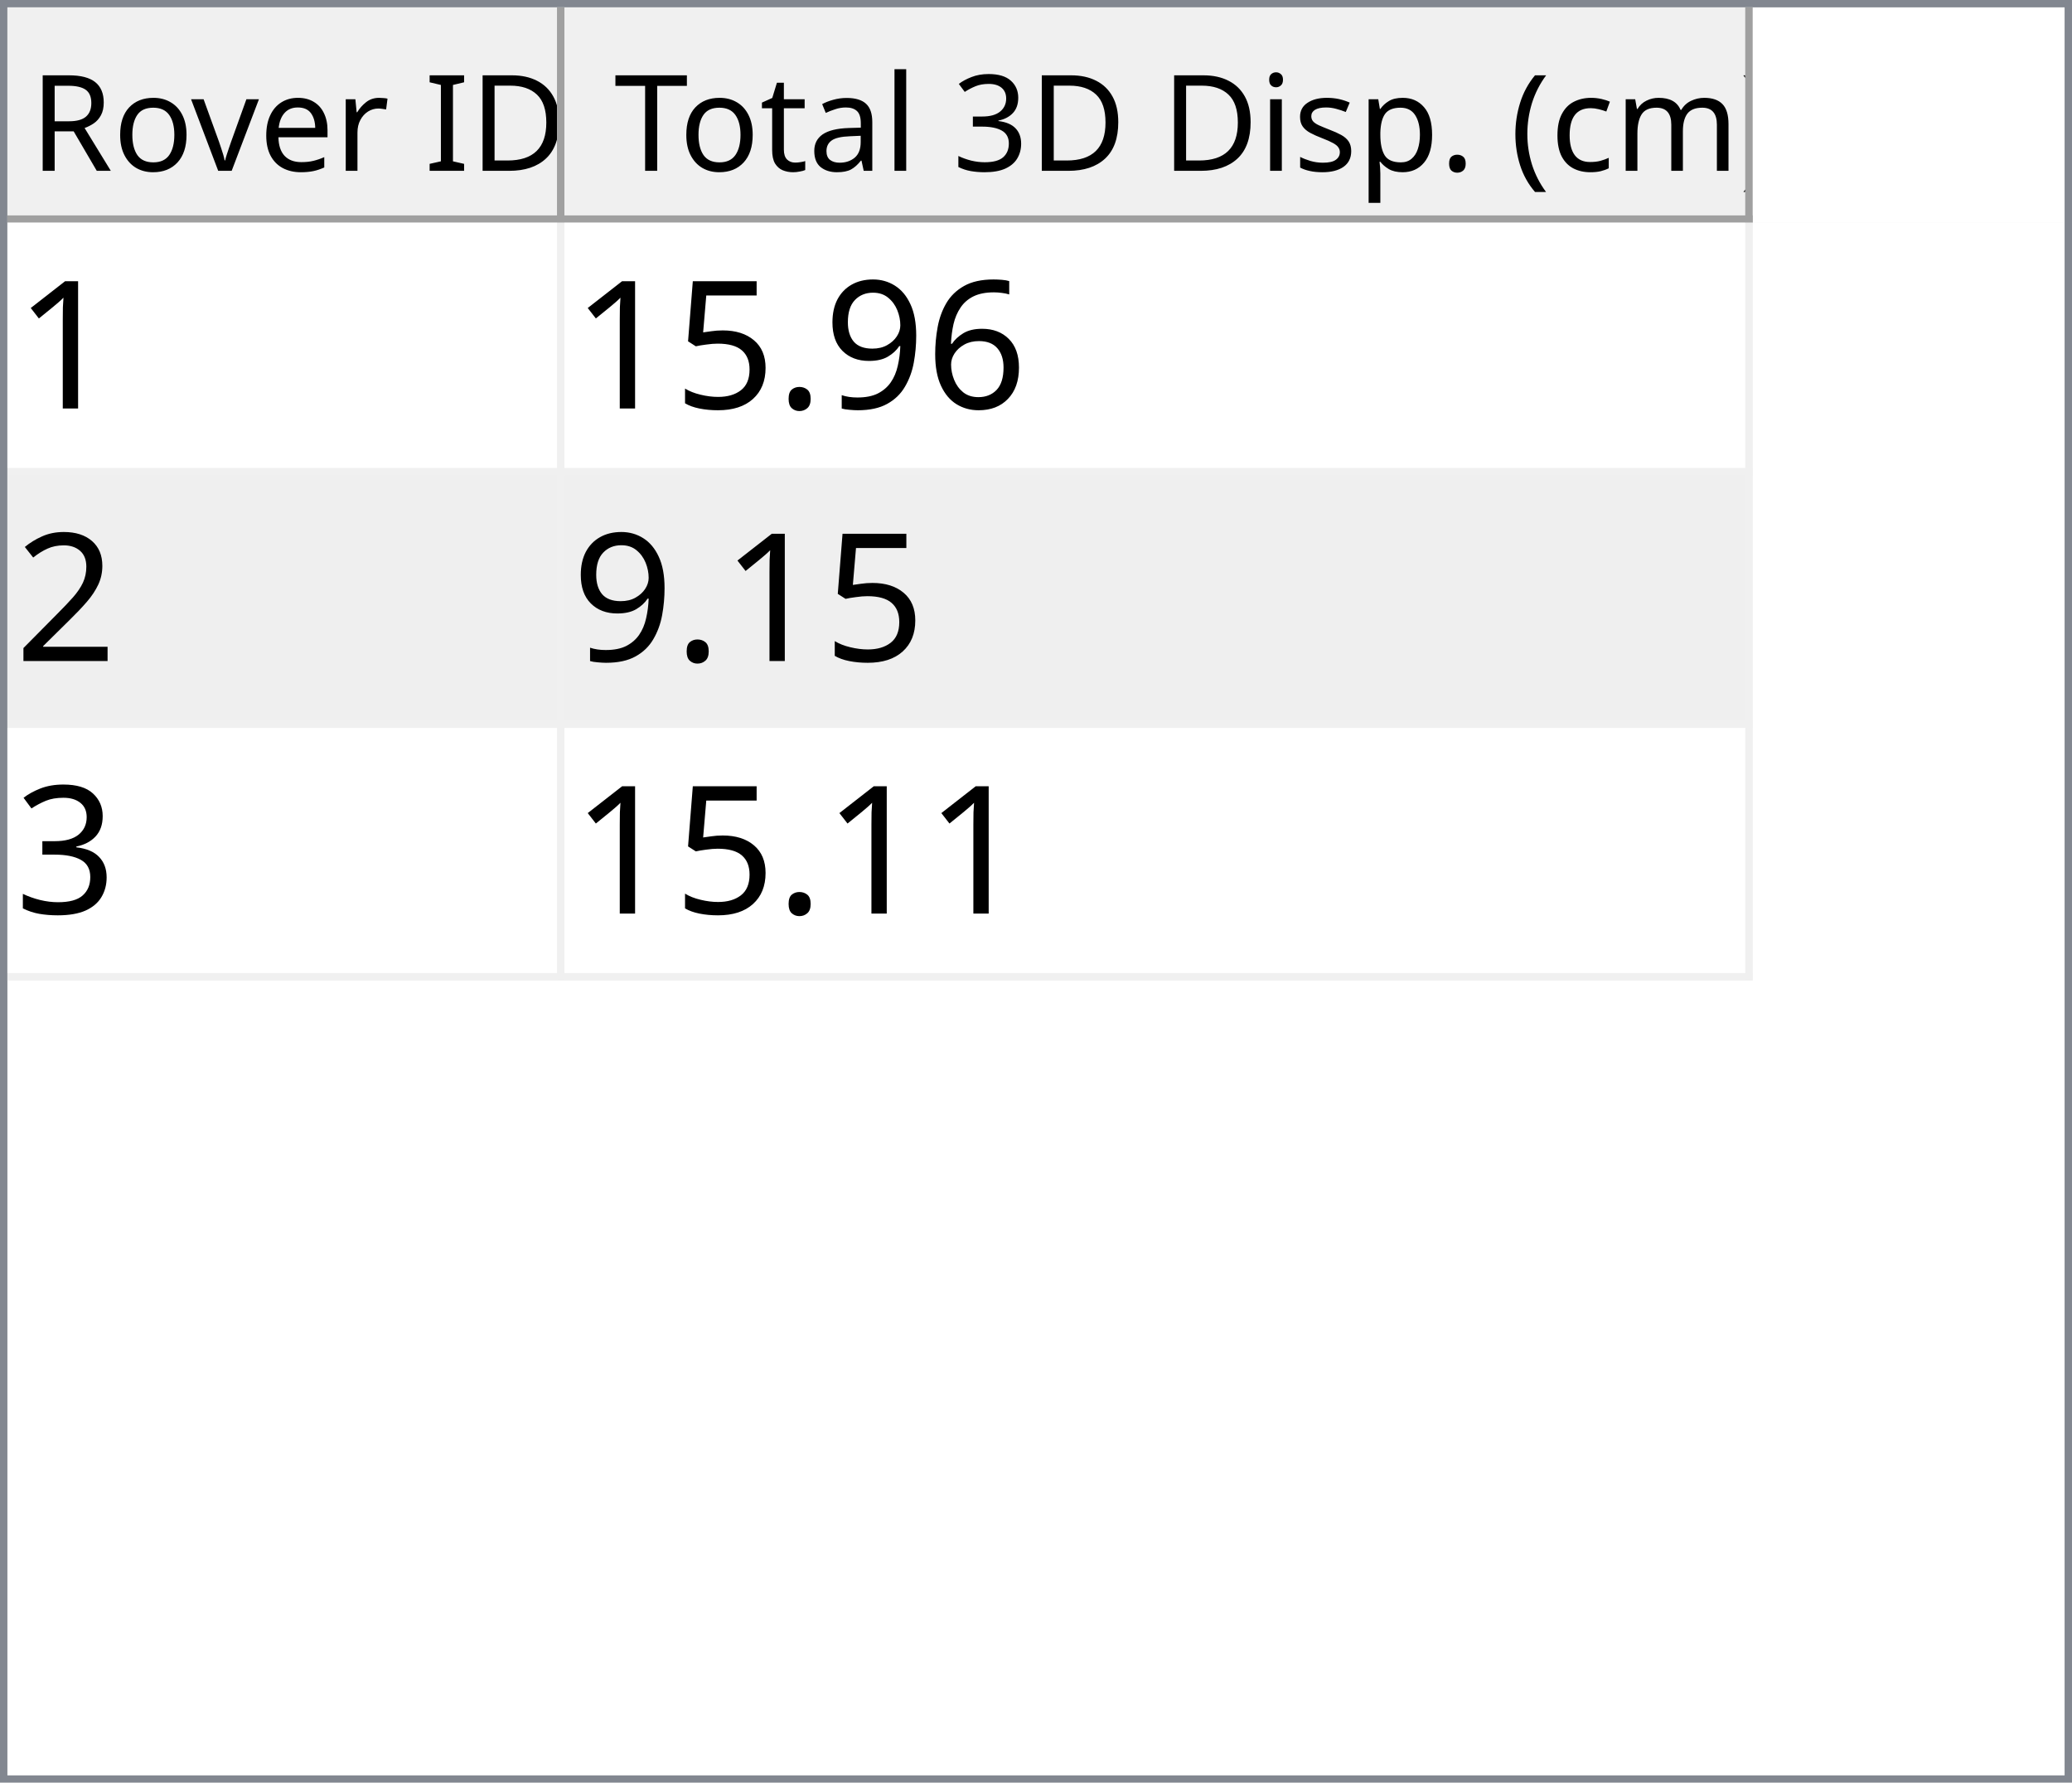
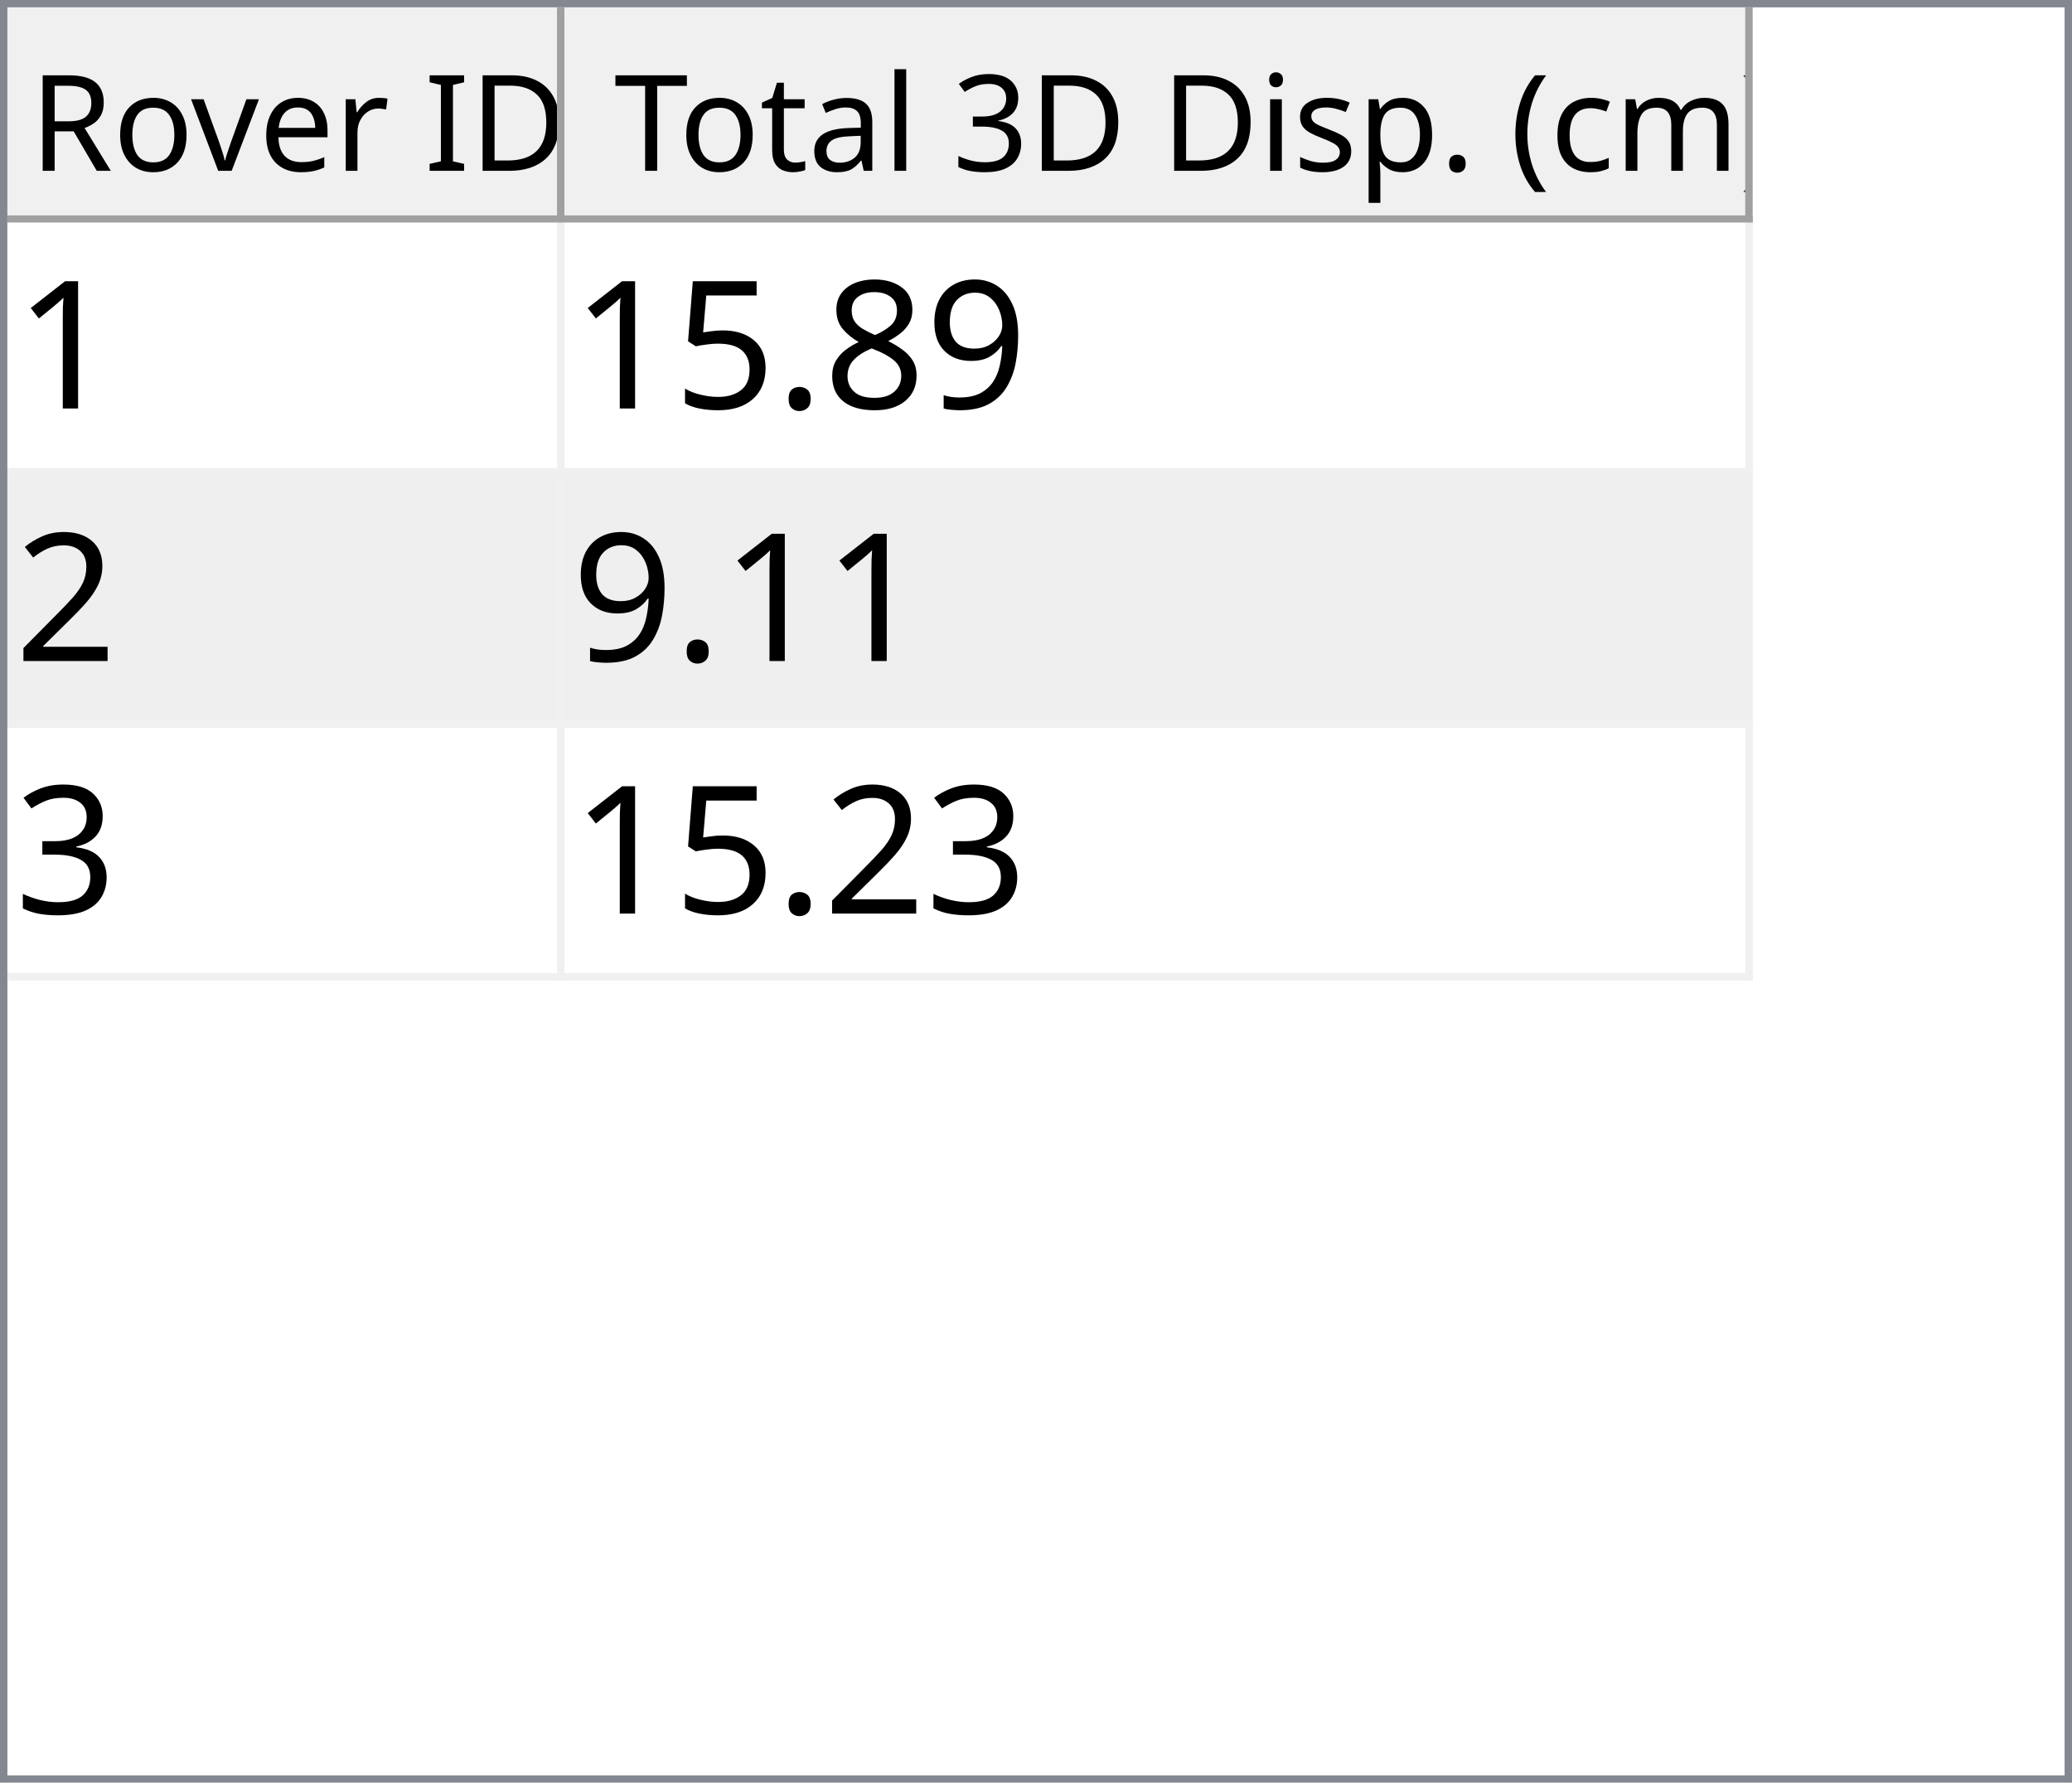
<svg xmlns="http://www.w3.org/2000/svg" style="fill-opacity:1; color-rendering:auto; color-interpolation:auto; text-rendering:auto; stroke:black; stroke-linecap:square; stroke-miterlimit:10; shape-rendering:auto; stroke-opacity:1; fill:black; stroke-dasharray:none; font-weight:normal; stroke-width:1; font-family:'Dialog'; font-style:normal; stroke-linejoin:miter; font-size:12px; stroke-dashoffset:0; image-rendering:auto;" width="279" height="240">
  <defs id="genericDefs" />
  <g>
    <defs id="defs1">
      <clipPath clipPathUnits="userSpaceOnUse" id="clipPath1">
        <path d="M0 0 L279 0 L279 240 L0 240 L0 0 Z" />
      </clipPath>
      <clipPath clipPathUnits="userSpaceOnUse" id="clipPath2">
        <path d="M0 0 L0 240 L279 240 L279 0 Z" />
      </clipPath>
      <clipPath clipPathUnits="userSpaceOnUse" id="clipPath3">
        <path d="M0 0 L0 29 L277 29 L277 0 Z" />
      </clipPath>
      <clipPath clipPathUnits="userSpaceOnUse" id="clipPath4">
        <path d="M0 0 L0 29 L75 29 L75 0 Z" />
      </clipPath>
      <clipPath clipPathUnits="userSpaceOnUse" id="clipPath5">
        <path d="M1 1 L1 28 L74 28 L74 1 Z" />
      </clipPath>
      <clipPath clipPathUnits="userSpaceOnUse" id="clipPath6">
        <path d="M0 0 L0 27 L73 27 L73 0 Z" />
      </clipPath>
      <clipPath clipPathUnits="userSpaceOnUse" id="clipPath7">
        <path d="M-0.5 -0.5 L-0.5 28.5 L74.5 28.5 L74.5 -0.5 Z" />
      </clipPath>
      <clipPath clipPathUnits="userSpaceOnUse" id="clipPath8">
        <path d="M0 0 L0 29 L160 29 L160 0 Z" />
      </clipPath>
      <clipPath clipPathUnits="userSpaceOnUse" id="clipPath9">
        <path d="M1 1 L1 28 L159 28 L159 1 Z" />
      </clipPath>
      <clipPath clipPathUnits="userSpaceOnUse" id="clipPath10">
        <path d="M0 0 L0 27 L158 27 L158 0 Z" />
      </clipPath>
      <clipPath clipPathUnits="userSpaceOnUse" id="clipPath11">
        <path d="M-0.5 -0.5 L-0.5 28.5 L159.5 28.5 L159.5 -0.5 Z" />
      </clipPath>
      <clipPath clipPathUnits="userSpaceOnUse" id="clipPath12">
        <path d="M0 0 L0 209 L277 209 L277 0 Z" />
      </clipPath>
      <clipPath clipPathUnits="userSpaceOnUse" id="clipPath13">
        <path d="M0 0 L0 102 L235 102 L235 0 Z" />
      </clipPath>
      <clipPath clipPathUnits="userSpaceOnUse" id="clipPath14">
        <path d="M-0.5 -0.5 L-0.5 101.5 L234.5 101.5 L234.5 -0.5 Z" />
      </clipPath>
      <clipPath clipPathUnits="userSpaceOnUse" id="clipPath15">
        <path d="M0 0 L0 33 L74 33 L74 0 Z" />
      </clipPath>
      <clipPath clipPathUnits="userSpaceOnUse" id="clipPath16">
        <path d="M0 0 L0 33 L159 33 L159 0 Z" />
      </clipPath>
      <font horiz-adv-x="64.551" id="font1">
        <font-face ascent="107.91" descent="25.098" units-per-em="100" style="font-style:normal; font-family:Segoe UI; font-weight:normal;" />
        <missing-glyph horiz-adv-x="64.551" d="M8.109 0 L8.109 68.266 L56.453 68.266 L56.453 0 L8.109 0 ZM15.328 7.234 L49.219 7.234 L49.219 61.031 L15.328 61.031 L15.328 7.234 Z" />
        <glyph unicode="D" horiz-adv-x="70.117" d="M9.188 0 L9.188 70.016 L28.516 70.016 Q65.531 70.016 65.531 35.891 Q65.531 19.672 55.25 9.836 Q44.969 0 27.734 0 L9.188 0 ZM17.391 62.594 L17.391 7.422 L27.828 7.422 Q41.609 7.422 49.273 14.797 Q56.938 22.172 56.938 35.688 Q56.938 62.594 28.328 62.594 L17.391 62.594 Z" />
        <glyph unicode="I" horiz-adv-x="26.611" d="M17.391 0 L9.188 0 L9.188 70.016 L17.391 70.016 L17.391 0 Z" />
        <glyph unicode=" " horiz-adv-x="27.393" d="" />
        <glyph unicode="r" horiz-adv-x="34.766" d="M34.188 41.891 Q32.078 43.5 28.125 43.5 Q23 43.5 19.555 38.672 Q16.109 33.844 16.109 25.484 L16.109 0 L8.109 0 L8.109 50 L16.109 50 L16.109 39.703 L16.312 39.703 Q18.016 44.969 21.531 47.922 Q25.047 50.875 29.391 50.875 Q32.516 50.875 34.188 50.203 L34.188 41.891 Z" />
        <glyph unicode="e" horiz-adv-x="52.295" d="M48.297 23 L12.984 23 Q13.188 14.656 17.484 10.109 Q21.781 5.562 29.297 5.562 Q37.75 5.562 44.828 11.141 L44.828 3.609 Q38.234 -1.172 27.391 -1.172 Q16.797 -1.172 10.742 5.641 Q4.688 12.453 4.688 24.812 Q4.688 36.469 11.305 43.82 Q17.922 51.172 27.734 51.172 Q37.547 51.172 42.922 44.828 Q48.297 38.484 48.297 27.203 L48.297 23 ZM40.094 29.781 Q40.047 36.719 36.75 40.578 Q33.453 44.438 27.594 44.438 Q21.922 44.438 17.969 40.383 Q14.016 36.328 13.094 29.781 L40.094 29.781 Z" />
        <glyph unicode="v" horiz-adv-x="47.9" d="M47.406 50 L27.484 0 L19.625 0 L0.688 50 L9.469 50 L22.172 13.672 Q23.578 9.672 23.922 6.688 L24.125 6.688 Q24.609 10.453 25.688 13.484 L38.969 50 L47.406 50 Z" />
        <glyph unicode="o" horiz-adv-x="58.594" d="M29 -1.172 Q17.922 -1.172 11.305 5.836 Q4.688 12.844 4.688 24.422 Q4.688 37.016 11.57 44.094 Q18.453 51.172 30.172 51.172 Q41.359 51.172 47.633 44.289 Q53.906 37.406 53.906 25.203 Q53.906 13.234 47.141 6.031 Q40.375 -1.172 29 -1.172 ZM29.594 44.438 Q21.875 44.438 17.383 39.188 Q12.891 33.938 12.891 24.703 Q12.891 15.828 17.43 10.695 Q21.969 5.562 29.594 5.562 Q37.359 5.562 41.531 10.594 Q45.703 15.625 45.703 24.906 Q45.703 34.281 41.531 39.359 Q37.359 44.438 29.594 44.438 Z" />
        <glyph unicode="R" horiz-adv-x="59.814" d="M59.375 0 L49.609 0 L37.891 19.625 Q36.281 22.359 34.766 24.289 Q33.25 26.219 31.664 27.438 Q30.078 28.656 28.25 29.219 Q26.422 29.781 24.125 29.781 L17.391 29.781 L17.391 0 L9.188 0 L9.188 70.016 L30.078 70.016 Q34.672 70.016 38.555 68.867 Q42.438 67.719 45.289 65.375 Q48.141 63.031 49.758 59.547 Q51.375 56.062 51.375 51.375 Q51.375 47.703 50.273 44.656 Q49.172 41.609 47.148 39.211 Q45.125 36.812 42.266 35.133 Q39.406 33.453 35.844 32.516 L35.844 32.328 Q37.594 31.547 38.891 30.547 Q40.188 29.547 41.359 28.18 Q42.531 26.812 43.68 25.078 Q44.828 23.344 46.234 21.047 L59.375 0 ZM17.391 62.594 L17.391 37.203 L28.516 37.203 Q31.594 37.203 34.203 38.133 Q36.812 39.062 38.719 40.797 Q40.625 42.531 41.703 45.047 Q42.781 47.562 42.781 50.688 Q42.781 56.297 39.141 59.445 Q35.5 62.594 28.609 62.594 L17.391 62.594 Z" />
        <glyph unicode=")" horiz-adv-x="30.176" d="M8.297 -15.922 L1.172 -15.922 Q16.406 2.344 16.406 26.812 Q16.406 51.469 1.078 70.016 L8.297 70.016 Q23.531 52.156 23.531 26.703 Q23.531 1.375 8.297 -15.922 Z" />
        <glyph unicode="m" horiz-adv-x="86.133" d="M79.109 0 L71.094 0 L71.094 28.719 Q71.094 37.016 68.531 40.727 Q65.969 44.438 59.906 44.438 Q54.781 44.438 51.195 39.75 Q47.609 35.062 47.609 28.516 L47.609 0 L39.594 0 L39.594 29.688 Q39.594 44.438 28.219 44.438 Q22.953 44.438 19.531 40.016 Q16.109 35.594 16.109 28.516 L16.109 0 L8.109 0 L8.109 50 L16.109 50 L16.109 42.094 L16.312 42.094 Q21.625 51.172 31.844 51.172 Q36.969 51.172 40.773 48.312 Q44.578 45.453 46 40.828 Q51.562 51.172 62.594 51.172 Q79.109 51.172 79.109 30.812 L79.109 0 Z" />
        <glyph unicode="c" horiz-adv-x="46.191" d="M42.188 2.297 Q36.422 -1.172 28.516 -1.172 Q17.828 -1.172 11.258 5.789 Q4.688 12.75 4.688 23.828 Q4.688 36.188 11.766 43.68 Q18.844 51.172 30.672 51.172 Q37.25 51.172 42.281 48.734 L42.281 40.531 Q36.719 44.438 30.375 44.438 Q22.703 44.438 17.797 38.945 Q12.891 33.453 12.891 24.516 Q12.891 15.719 17.508 10.641 Q22.125 5.562 29.891 5.562 Q36.422 5.562 42.188 9.906 L42.188 2.297 Z" />
        <glyph unicode="(" horiz-adv-x="30.176" d="M29.109 -15.922 L21.969 -15.922 Q6.844 1.375 6.844 26.703 Q6.844 52.156 21.969 70.016 L29.203 70.016 Q13.875 51.469 13.875 26.812 Q13.875 2.344 29.109 -15.922 Z" />
        <glyph unicode="." horiz-adv-x="21.68" d="M10.891 -1.078 Q8.641 -1.078 7.055 0.539 Q5.469 2.156 5.469 4.391 Q5.469 6.641 7.055 8.273 Q8.641 9.906 10.891 9.906 Q13.188 9.906 14.797 8.273 Q16.406 6.641 16.406 4.391 Q16.406 2.156 14.797 0.539 Q13.188 -1.078 10.891 -1.078 Z" />
        <glyph unicode="p" horiz-adv-x="58.789" d="M16.312 7.234 L16.109 7.234 L16.109 -23 L8.109 -23 L8.109 50 L16.109 50 L16.109 41.219 L16.312 41.219 Q22.219 51.172 33.594 51.172 Q43.266 51.172 48.688 44.461 Q54.109 37.75 54.109 26.469 Q54.109 13.922 48 6.375 Q41.891 -1.172 31.297 -1.172 Q21.578 -1.172 16.312 7.234 ZM16.109 27.391 L16.109 20.406 Q16.109 14.203 20.141 9.883 Q24.172 5.562 30.375 5.562 Q37.641 5.562 41.773 11.133 Q45.906 16.703 45.906 26.609 Q45.906 34.969 42.047 39.703 Q38.188 44.438 31.594 44.438 Q24.609 44.438 20.359 39.578 Q16.109 34.719 16.109 27.391 Z" />
        <glyph unicode="s" horiz-adv-x="42.432" d="M5.078 1.812 L5.078 10.406 Q11.625 5.562 19.484 5.562 Q30.031 5.562 30.031 12.594 Q30.031 14.594 29.125 15.992 Q28.219 17.391 26.68 18.461 Q25.141 19.531 23.07 20.383 Q21 21.234 18.609 22.172 Q15.281 23.484 12.766 24.828 Q10.25 26.172 8.57 27.859 Q6.891 29.547 6.031 31.695 Q5.172 33.844 5.172 36.719 Q5.172 40.234 6.789 42.945 Q8.406 45.656 11.086 47.484 Q13.766 49.312 17.211 50.242 Q20.656 51.172 24.312 51.172 Q30.812 51.172 35.938 48.922 L35.938 40.828 Q30.422 44.438 23.25 44.438 Q21 44.438 19.195 43.922 Q17.391 43.406 16.094 42.477 Q14.797 41.547 14.086 40.258 Q13.375 38.969 13.375 37.406 Q13.375 35.453 14.086 34.133 Q14.797 32.812 16.164 31.789 Q17.531 30.766 19.484 29.938 Q21.438 29.109 23.922 28.125 Q27.25 26.859 29.883 25.516 Q32.516 24.172 34.375 22.484 Q36.234 20.797 37.234 18.602 Q38.234 16.406 38.234 13.375 Q38.234 9.672 36.602 6.938 Q34.969 4.203 32.234 2.398 Q29.5 0.594 25.93 -0.289 Q22.359 -1.172 18.453 -1.172 Q10.75 -1.172 5.078 1.812 Z" />
        <glyph unicode="i" horiz-adv-x="24.219" d="M12.203 62.703 Q10.062 62.703 8.547 64.164 Q7.031 65.625 7.031 67.875 Q7.031 70.125 8.547 71.609 Q10.062 73.094 12.203 73.094 Q14.406 73.094 15.945 71.609 Q17.484 70.125 17.484 67.875 Q17.484 65.719 15.945 64.211 Q14.406 62.703 12.203 62.703 ZM16.109 0 L8.109 0 L8.109 50 L16.109 50 L16.109 0 Z" />
        <glyph unicode="3" horiz-adv-x="53.906" d="M46.531 19.828 Q46.531 15.094 44.75 11.211 Q42.969 7.328 39.719 4.57 Q36.469 1.812 31.93 0.297 Q27.391 -1.219 21.922 -1.219 Q11.922 -1.219 6 2.594 L6 11.188 Q13.094 5.609 22.219 5.609 Q25.875 5.609 28.828 6.539 Q31.781 7.469 33.906 9.227 Q36.031 10.984 37.18 13.477 Q38.328 15.969 38.328 19.094 Q38.328 32.812 18.797 32.812 L12.984 32.812 L12.984 39.594 L18.5 39.594 Q35.797 39.594 35.797 52.484 Q35.797 64.406 22.609 64.406 Q15.188 64.406 8.688 59.422 L8.688 67.188 Q15.375 71.188 24.609 71.188 Q29 71.188 32.57 69.969 Q36.141 68.75 38.68 66.555 Q41.219 64.359 42.609 61.281 Q44 58.203 44 54.5 Q44 40.672 30.031 36.719 L30.031 36.531 Q33.594 36.141 36.625 34.797 Q39.656 33.453 41.852 31.305 Q44.047 29.156 45.289 26.25 Q46.531 23.344 46.531 19.828 Z" />
        <glyph unicode="l" horiz-adv-x="24.219" d="M16.109 0 L8.109 0 L8.109 74.031 L16.109 74.031 L16.109 0 Z" />
        <glyph unicode="a" horiz-adv-x="50.879" d="M43.891 0 L35.891 0 L35.891 7.812 L35.688 7.812 Q30.469 -1.172 20.312 -1.172 Q12.844 -1.172 8.617 2.781 Q4.391 6.734 4.391 13.281 Q4.391 27.297 20.906 29.594 L35.891 31.688 Q35.891 44.438 25.594 44.438 Q16.547 44.438 9.281 38.281 L9.281 46.484 Q16.656 51.172 26.266 51.172 Q43.891 51.172 43.891 32.516 L43.891 0 ZM35.891 25.297 L23.828 23.641 Q18.266 22.859 15.43 20.875 Q12.594 18.891 12.594 13.875 Q12.594 10.203 15.211 7.883 Q17.828 5.562 22.172 5.562 Q28.125 5.562 32.008 9.742 Q35.891 13.922 35.891 20.312 L35.891 25.297 Z" />
        <glyph unicode="t" horiz-adv-x="33.887" d="M31.297 0.484 Q28.469 -1.078 23.828 -1.078 Q10.688 -1.078 10.688 13.578 L10.688 43.172 L2.094 43.172 L2.094 50 L10.688 50 L10.688 62.203 L18.703 64.797 L18.703 50 L31.297 50 L31.297 43.172 L18.703 43.172 L18.703 14.984 Q18.703 9.969 20.414 7.82 Q22.125 5.672 26.078 5.672 Q29.109 5.672 31.297 7.328 L31.297 0.484 Z" />
        <glyph unicode="T" horiz-adv-x="52.393" d="M50.594 62.594 L30.375 62.594 L30.375 0 L22.172 0 L22.172 62.594 L2 62.594 L2 70.016 L50.594 70.016 L50.594 62.594 Z" />
      </font>
      <font horiz-adv-x="75.0" id="font2">
        <font-face ascent="100.537" descent="21.973" units-per-em="100" style="font-style:normal; font-family:sans-serif; font-weight:normal;" />
        <missing-glyph horiz-adv-x="75.0" d="M12.5 0 L12.5 62.5 L62.5 62.5 L62.5 0 L12.5 0 ZM14.062 1.562 L60.938 1.562 L60.938 60.938 L14.062 60.938 L14.062 1.562 Z" />
        <glyph unicode="1" horiz-adv-x="55.615" d="M37.25 0 L28.469 0 L28.469 56 Q25.297 52.984 20.141 49.953 Q14.984 46.922 10.891 45.406 L10.891 53.906 Q18.266 57.375 23.781 62.305 Q29.297 67.234 31.594 71.875 L37.25 71.875 L37.25 0 Z" />
-         <glyph unicode="6" horiz-adv-x="55.615" d="M49.75 54.047 L41.016 53.375 Q39.844 58.547 37.703 60.891 Q34.125 64.656 28.906 64.656 Q24.703 64.656 21.531 62.312 Q17.391 59.281 14.992 53.469 Q12.594 47.656 12.5 36.922 Q15.672 41.75 20.266 44.094 Q24.859 46.438 29.891 46.438 Q38.672 46.438 44.852 39.969 Q51.031 33.5 51.031 23.25 Q51.031 16.5 48.125 10.719 Q45.219 4.938 40.141 1.859 Q35.062 -1.219 28.609 -1.219 Q17.625 -1.219 10.695 6.859 Q3.766 14.938 3.766 33.5 Q3.766 54.25 11.422 63.672 Q18.109 71.875 29.438 71.875 Q37.891 71.875 43.289 67.141 Q48.688 62.406 49.75 54.047 ZM13.875 23.188 Q13.875 18.656 15.797 14.508 Q17.719 10.359 21.188 8.18 Q24.656 6 28.469 6 Q34.031 6 38.039 10.492 Q42.047 14.984 42.047 22.703 Q42.047 30.125 38.086 34.398 Q34.125 38.672 28.125 38.672 Q22.172 38.672 18.023 34.398 Q13.875 30.125 13.875 23.188 Z" />
        <glyph unicode="9" horiz-adv-x="55.615" d="M5.469 16.547 L13.922 17.328 Q14.984 11.375 18.016 8.688 Q21.047 6 25.781 6 Q29.828 6 32.883 7.859 Q35.938 9.719 37.891 12.82 Q39.844 15.922 41.164 21.195 Q42.484 26.469 42.484 31.938 Q42.484 32.516 42.438 33.688 Q39.797 29.5 35.234 26.883 Q30.672 24.266 25.344 24.266 Q16.453 24.266 10.305 30.711 Q4.156 37.156 4.156 47.703 Q4.156 58.594 10.578 65.234 Q17 71.875 26.656 71.875 Q33.641 71.875 39.43 68.117 Q45.219 64.359 48.219 57.398 Q51.219 50.438 51.219 37.25 Q51.219 23.531 48.242 15.406 Q45.266 7.281 39.383 3.031 Q33.5 -1.219 25.594 -1.219 Q17.188 -1.219 11.867 3.445 Q6.547 8.109 5.469 16.547 ZM41.453 48.141 Q41.453 55.719 37.43 60.156 Q33.406 64.594 27.734 64.594 Q21.875 64.594 17.531 59.812 Q13.188 55.031 13.188 47.406 Q13.188 40.578 17.312 36.305 Q21.438 32.031 27.484 32.031 Q33.594 32.031 37.523 36.305 Q41.453 40.578 41.453 48.141 Z" />
+         <glyph unicode="8" horiz-adv-x="55.615" d="M17.672 38.812 Q12.203 40.828 9.57 44.539 Q6.938 48.25 6.938 53.422 Q6.938 61.234 12.555 66.555 Q18.172 71.875 27.484 71.875 Q36.859 71.875 42.578 66.43 Q48.297 60.984 48.297 53.172 Q48.297 48.188 45.68 44.508 Q43.062 40.828 37.75 38.812 Q44.344 36.672 47.781 31.883 Q51.219 27.094 51.219 20.453 Q51.219 11.281 44.727 5.031 Q38.234 -1.219 27.641 -1.219 Q17.047 -1.219 10.547 5.055 Q4.047 11.328 4.047 20.703 Q4.047 27.688 7.594 32.398 Q11.141 37.109 17.672 38.812 ZM15.922 53.719 Q15.922 48.641 19.195 45.414 Q22.469 42.188 27.688 42.188 Q32.766 42.188 36.016 45.383 Q39.266 48.578 39.266 53.219 Q39.266 58.062 35.914 61.359 Q32.562 64.656 27.594 64.656 Q22.562 64.656 19.242 61.43 Q15.922 58.203 15.922 53.719 ZM13.094 20.656 Q13.094 16.891 14.875 13.375 Q16.656 9.859 20.172 7.93 Q23.688 6 27.734 6 Q34.031 6 38.133 10.055 Q42.234 14.109 42.234 20.359 Q42.234 26.703 38.016 30.859 Q33.797 35.016 27.438 35.016 Q21.234 35.016 17.164 30.914 Q13.094 26.812 13.094 20.656 Z" />
        <glyph unicode="." horiz-adv-x="27.783" d="M9.078 0 L9.078 10.016 L19.094 10.016 L19.094 0 L9.078 0 Z" />
        <glyph unicode="5" horiz-adv-x="55.615" d="M4.156 18.75 L13.375 19.531 Q14.406 12.797 18.141 9.398 Q21.875 6 27.156 6 Q33.5 6 37.891 10.789 Q42.281 15.578 42.281 23.484 Q42.281 31 38.062 35.352 Q33.844 39.703 27 39.703 Q22.75 39.703 19.336 37.773 Q15.922 35.844 13.969 32.766 L5.719 33.844 L12.641 70.609 L48.25 70.609 L48.25 62.203 L19.672 62.203 L15.828 42.969 Q22.266 47.469 29.344 47.469 Q38.719 47.469 45.164 40.969 Q51.609 34.469 51.609 24.266 Q51.609 14.547 45.953 7.469 Q39.062 -1.219 27.156 -1.219 Q17.391 -1.219 11.211 4.25 Q5.031 9.719 4.156 18.75 Z" />
        <glyph unicode="2" horiz-adv-x="55.615" d="M50.344 8.453 L50.344 0 L3.031 0 Q2.938 3.172 4.047 6.109 Q5.859 10.938 9.836 15.625 Q13.812 20.312 21.344 26.469 Q33.016 36.031 37.117 41.625 Q41.219 47.219 41.219 52.203 Q41.219 57.422 37.477 61.008 Q33.734 64.594 27.734 64.594 Q21.391 64.594 17.578 60.789 Q13.766 56.984 13.719 50.25 L4.688 51.172 Q5.609 61.281 11.664 66.578 Q17.719 71.875 27.938 71.875 Q38.234 71.875 44.242 66.164 Q50.25 60.453 50.25 52 Q50.25 47.703 48.492 43.555 Q46.734 39.406 42.656 34.812 Q38.578 30.219 29.109 22.219 Q21.188 15.578 18.945 13.211 Q16.703 10.844 15.234 8.453 L50.344 8.453 Z" />
        <glyph unicode="3" horiz-adv-x="55.615" d="M4.203 18.891 L12.984 20.062 Q14.5 12.594 18.141 9.297 Q21.781 6 27 6 Q33.203 6 37.477 10.297 Q41.75 14.594 41.75 20.953 Q41.75 27 37.797 30.93 Q33.844 34.859 27.734 34.859 Q25.25 34.859 21.531 33.891 L22.516 41.609 Q23.391 41.5 23.922 41.5 Q29.547 41.5 34.039 44.43 Q38.531 47.359 38.531 53.469 Q38.531 58.297 35.258 61.477 Q31.984 64.656 26.812 64.656 Q21.688 64.656 18.266 61.43 Q14.844 58.203 13.875 51.766 L5.078 53.328 Q6.688 62.156 12.398 67.016 Q18.109 71.875 26.609 71.875 Q32.469 71.875 37.398 69.359 Q42.328 66.844 44.945 62.5 Q47.562 58.156 47.562 53.266 Q47.562 48.641 45.07 44.828 Q42.578 41.016 37.703 38.766 Q44.047 37.312 47.562 32.695 Q51.078 28.078 51.078 21.141 Q51.078 11.766 44.242 5.25 Q37.406 -1.266 26.953 -1.266 Q17.531 -1.266 11.305 4.352 Q5.078 9.969 4.203 18.891 Z" />
      </font>
    </defs>
    <g style="fill:white; stroke:white;">
      <rect x="0" y="0" width="279" style="clip-path:url(#clipPath1); stroke:none;" height="240" />
    </g>
    <g style="fill:white; text-rendering:optimizeSpeed; color-rendering:optimizeSpeed; image-rendering:optimizeSpeed; shape-rendering:crispEdges; stroke:white; color-interpolation:sRGB;">
      <rect x="0" width="279" height="240" y="0" style="stroke:none;" />
      <path style="stroke:none;" d="M0 240 L279 240 L279 0 L0 0 Z" />
    </g>
    <g style="fill:rgb(240,240,240); font-size:18px; font-family:'Segoe UI'; stroke:rgb(240,240,240);">
      <rect x="0" y="0" width="279" style="clip-path:url(#clipPath2); stroke:none;" height="240" />
    </g>
    <g style="fill:rgb(130,135,144); font-size:18px; font-family:'Segoe UI'; stroke:rgb(130,135,144);">
      <path d="M0 0 L279 0 L279 240 L0 240 L0 0 ZM1 1 L278 1 L278 239 L1 239 L1 1 Z" style="fill-rule:evenodd; clip-path:url(#clipPath2); stroke:none;" />
    </g>
    <g style="fill:white; font-size:18px; font-family:'Segoe UI'; stroke:white;" transform="translate(1,1)">
      <rect x="0" y="0" width="277" style="clip-path:url(#clipPath3); stroke:none;" height="29" />
    </g>
    <g style="fill:rgb(240,240,240); font-size:18px; font-family:'Segoe UI'; stroke:rgb(240,240,240);" transform="translate(1,1)">
      <rect x="0" y="0" width="75" style="clip-path:url(#clipPath4); stroke:none;" height="29" />
    </g>
    <g style="font-family:'Segoe UI'; font-size:18px;" transform="translate(2,2)">
      <text x="2" xml:space="preserve" y="21" style="clip-path:url(#clipPath6); stroke:none;">Rover ID</text>
    </g>
    <g transform="translate(1.5,1.5)" style="fill:rgb(160,160,160); font-size:18px; font-family:'Segoe UI'; stroke:rgb(160,160,160); stroke-linejoin:bevel;">
      <line x1="74" x2="74" y1="0" style="fill:none; clip-path:url(#clipPath7);" y2="28" />
    </g>
    <g transform="matrix(1,0,0,1,1,1) translate(0.5,0.5)" style="fill:rgb(160,160,160); font-size:18px; font-family:'Segoe UI'; stroke:rgb(160,160,160); stroke-linejoin:bevel;">
      <line x1="0" x2="74" y1="28" style="fill:none; clip-path:url(#clipPath7);" y2="28" />
    </g>
    <g style="fill:rgb(240,240,240); font-size:18px; font-family:'Segoe UI'; stroke:rgb(240,240,240);" transform="translate(76,1)">
      <rect x="0" y="0" width="160" style="clip-path:url(#clipPath8); stroke:none;" height="29" />
    </g>
    <g style="font-family:'Segoe UI'; font-size:18px;" transform="translate(77,2)">
      <text x="1" xml:space="preserve" y="21" style="clip-path:url(#clipPath10); stroke:none;"> Total 3D Disp. (cm)</text>
    </g>
    <g transform="translate(76.5,1.5)" style="fill:rgb(160,160,160); font-size:18px; font-family:'Segoe UI'; stroke:rgb(160,160,160); stroke-linejoin:bevel;">
      <line x1="159" x2="159" y1="0" style="fill:none; clip-path:url(#clipPath11);" y2="28" />
    </g>
    <g transform="matrix(1,0,0,1,76,1) translate(0.5,0.5)" style="fill:rgb(160,160,160); font-size:18px; font-family:'Segoe UI'; stroke:rgb(160,160,160); stroke-linejoin:bevel;">
      <line x1="0" x2="159" y1="28" style="fill:none; clip-path:url(#clipPath11);" y2="28" />
    </g>
    <g style="fill:white; font-size:18px; font-family:'Segoe UI'; stroke:white;" transform="translate(1,30)">
      <rect x="0" y="0" width="277" style="clip-path:url(#clipPath12); stroke:none;" height="209" />
    </g>
    <g style="fill:rgb(240,240,240); font-size:24px; font-family:sans-serif; stroke:rgb(240,240,240);" transform="translate(1,30)">
      <rect x="0" y="0" width="235" style="clip-path:url(#clipPath13); stroke:none;" height="102" />
      <line transform="translate(0.5,0.5)" x1="0" x2="234" y1="33" style="clip-path:url(#clipPath14); fill:none; stroke-linejoin:bevel;" y2="33" />
    </g>
    <g transform="matrix(1,0,0,1,1,30) translate(0.5,0.5)" style="fill:rgb(240,240,240); font-size:24px; font-family:sans-serif; stroke:rgb(240,240,240); stroke-linejoin:bevel;">
      <line x1="0" x2="234" y1="67" style="fill:none; clip-path:url(#clipPath14);" y2="67" />
    </g>
    <g transform="matrix(1,0,0,1,1,30) translate(0.5,0.5)" style="fill:rgb(240,240,240); font-size:24px; font-family:sans-serif; stroke:rgb(240,240,240); stroke-linejoin:bevel;">
      <line x1="0" x2="234" y1="101" style="fill:none; clip-path:url(#clipPath14);" y2="101" />
    </g>
    <g transform="matrix(1,0,0,1,1,30) translate(0.5,0.5)" style="fill:rgb(240,240,240); font-size:24px; font-family:sans-serif; stroke:rgb(240,240,240); stroke-linejoin:bevel;">
      <line x1="74" x2="74" y1="0" style="fill:none; clip-path:url(#clipPath14);" y2="101" />
    </g>
    <g transform="matrix(1,0,0,1,1,30) translate(0.5,0.5)" style="fill:rgb(240,240,240); font-size:24px; font-family:sans-serif; stroke:rgb(240,240,240); stroke-linejoin:bevel;">
      <line x1="234" x2="234" y1="0" style="fill:none; clip-path:url(#clipPath14);" y2="101" />
    </g>
    <g style="fill:white; font-size:24px; font-family:sans-serif; stroke:white;" transform="matrix(1,0,0,1,1,30)">
      <rect x="0" y="0" width="74" style="clip-path:url(#clipPath15); stroke:none;" height="33" />
      <text x="1" y="25" style="fill:black; clip-path:url(#clipPath15); stroke:none;" xml:space="preserve">1</text>
    </g>
    <g style="fill:white; font-size:24px; font-family:sans-serif; stroke:white;" transform="matrix(1,0,0,1,1,30) translate(75,0)">
      <rect x="0" y="0" width="159" style="clip-path:url(#clipPath16); stroke:none;" height="33" />
-       <text x="1" y="25" style="fill:black; clip-path:url(#clipPath16); stroke:none;" xml:space="preserve">15.96</text>
+       <text x="1" y="25" style="fill:black; clip-path:url(#clipPath16); stroke:none;" xml:space="preserve">15.89</text>
    </g>
    <g style="fill:rgb(239,239,239); font-size:24px; font-family:sans-serif; stroke:rgb(239,239,239);" transform="matrix(1,0,0,1,1,30) translate(0,34)">
      <rect x="0" y="0" width="74" style="clip-path:url(#clipPath15); stroke:none;" height="33" />
      <text x="1" y="25" style="fill:black; clip-path:url(#clipPath15); stroke:none;" xml:space="preserve">2</text>
    </g>
    <g style="fill:rgb(239,239,239); font-size:24px; font-family:sans-serif; stroke:rgb(239,239,239);" transform="matrix(1,0,0,1,1,30) translate(75,34)">
      <rect x="0" y="0" width="159" style="clip-path:url(#clipPath16); stroke:none;" height="33" />
-       <text x="1" y="25" style="fill:black; clip-path:url(#clipPath16); stroke:none;" xml:space="preserve">9.15</text>
+       <text x="1" y="25" style="fill:black; clip-path:url(#clipPath16); stroke:none;" xml:space="preserve">9.11</text>
    </g>
    <g style="fill:white; font-size:24px; font-family:sans-serif; stroke:white;" transform="matrix(1,0,0,1,1,30) translate(0,68)">
      <rect x="0" y="0" width="74" style="clip-path:url(#clipPath15); stroke:none;" height="33" />
      <text x="1" y="25" style="fill:black; clip-path:url(#clipPath15); stroke:none;" xml:space="preserve">3</text>
    </g>
    <g style="fill:white; font-size:24px; font-family:sans-serif; stroke:white;" transform="matrix(1,0,0,1,1,30) translate(75,68)">
      <rect x="0" y="0" width="159" style="clip-path:url(#clipPath16); stroke:none;" height="33" />
-       <text x="1" y="25" style="fill:black; clip-path:url(#clipPath16); stroke:none;" xml:space="preserve">15.11</text>
+       <text x="1" y="25" style="fill:black; clip-path:url(#clipPath16); stroke:none;" xml:space="preserve">15.23</text>
    </g>
  </g>
</svg>
